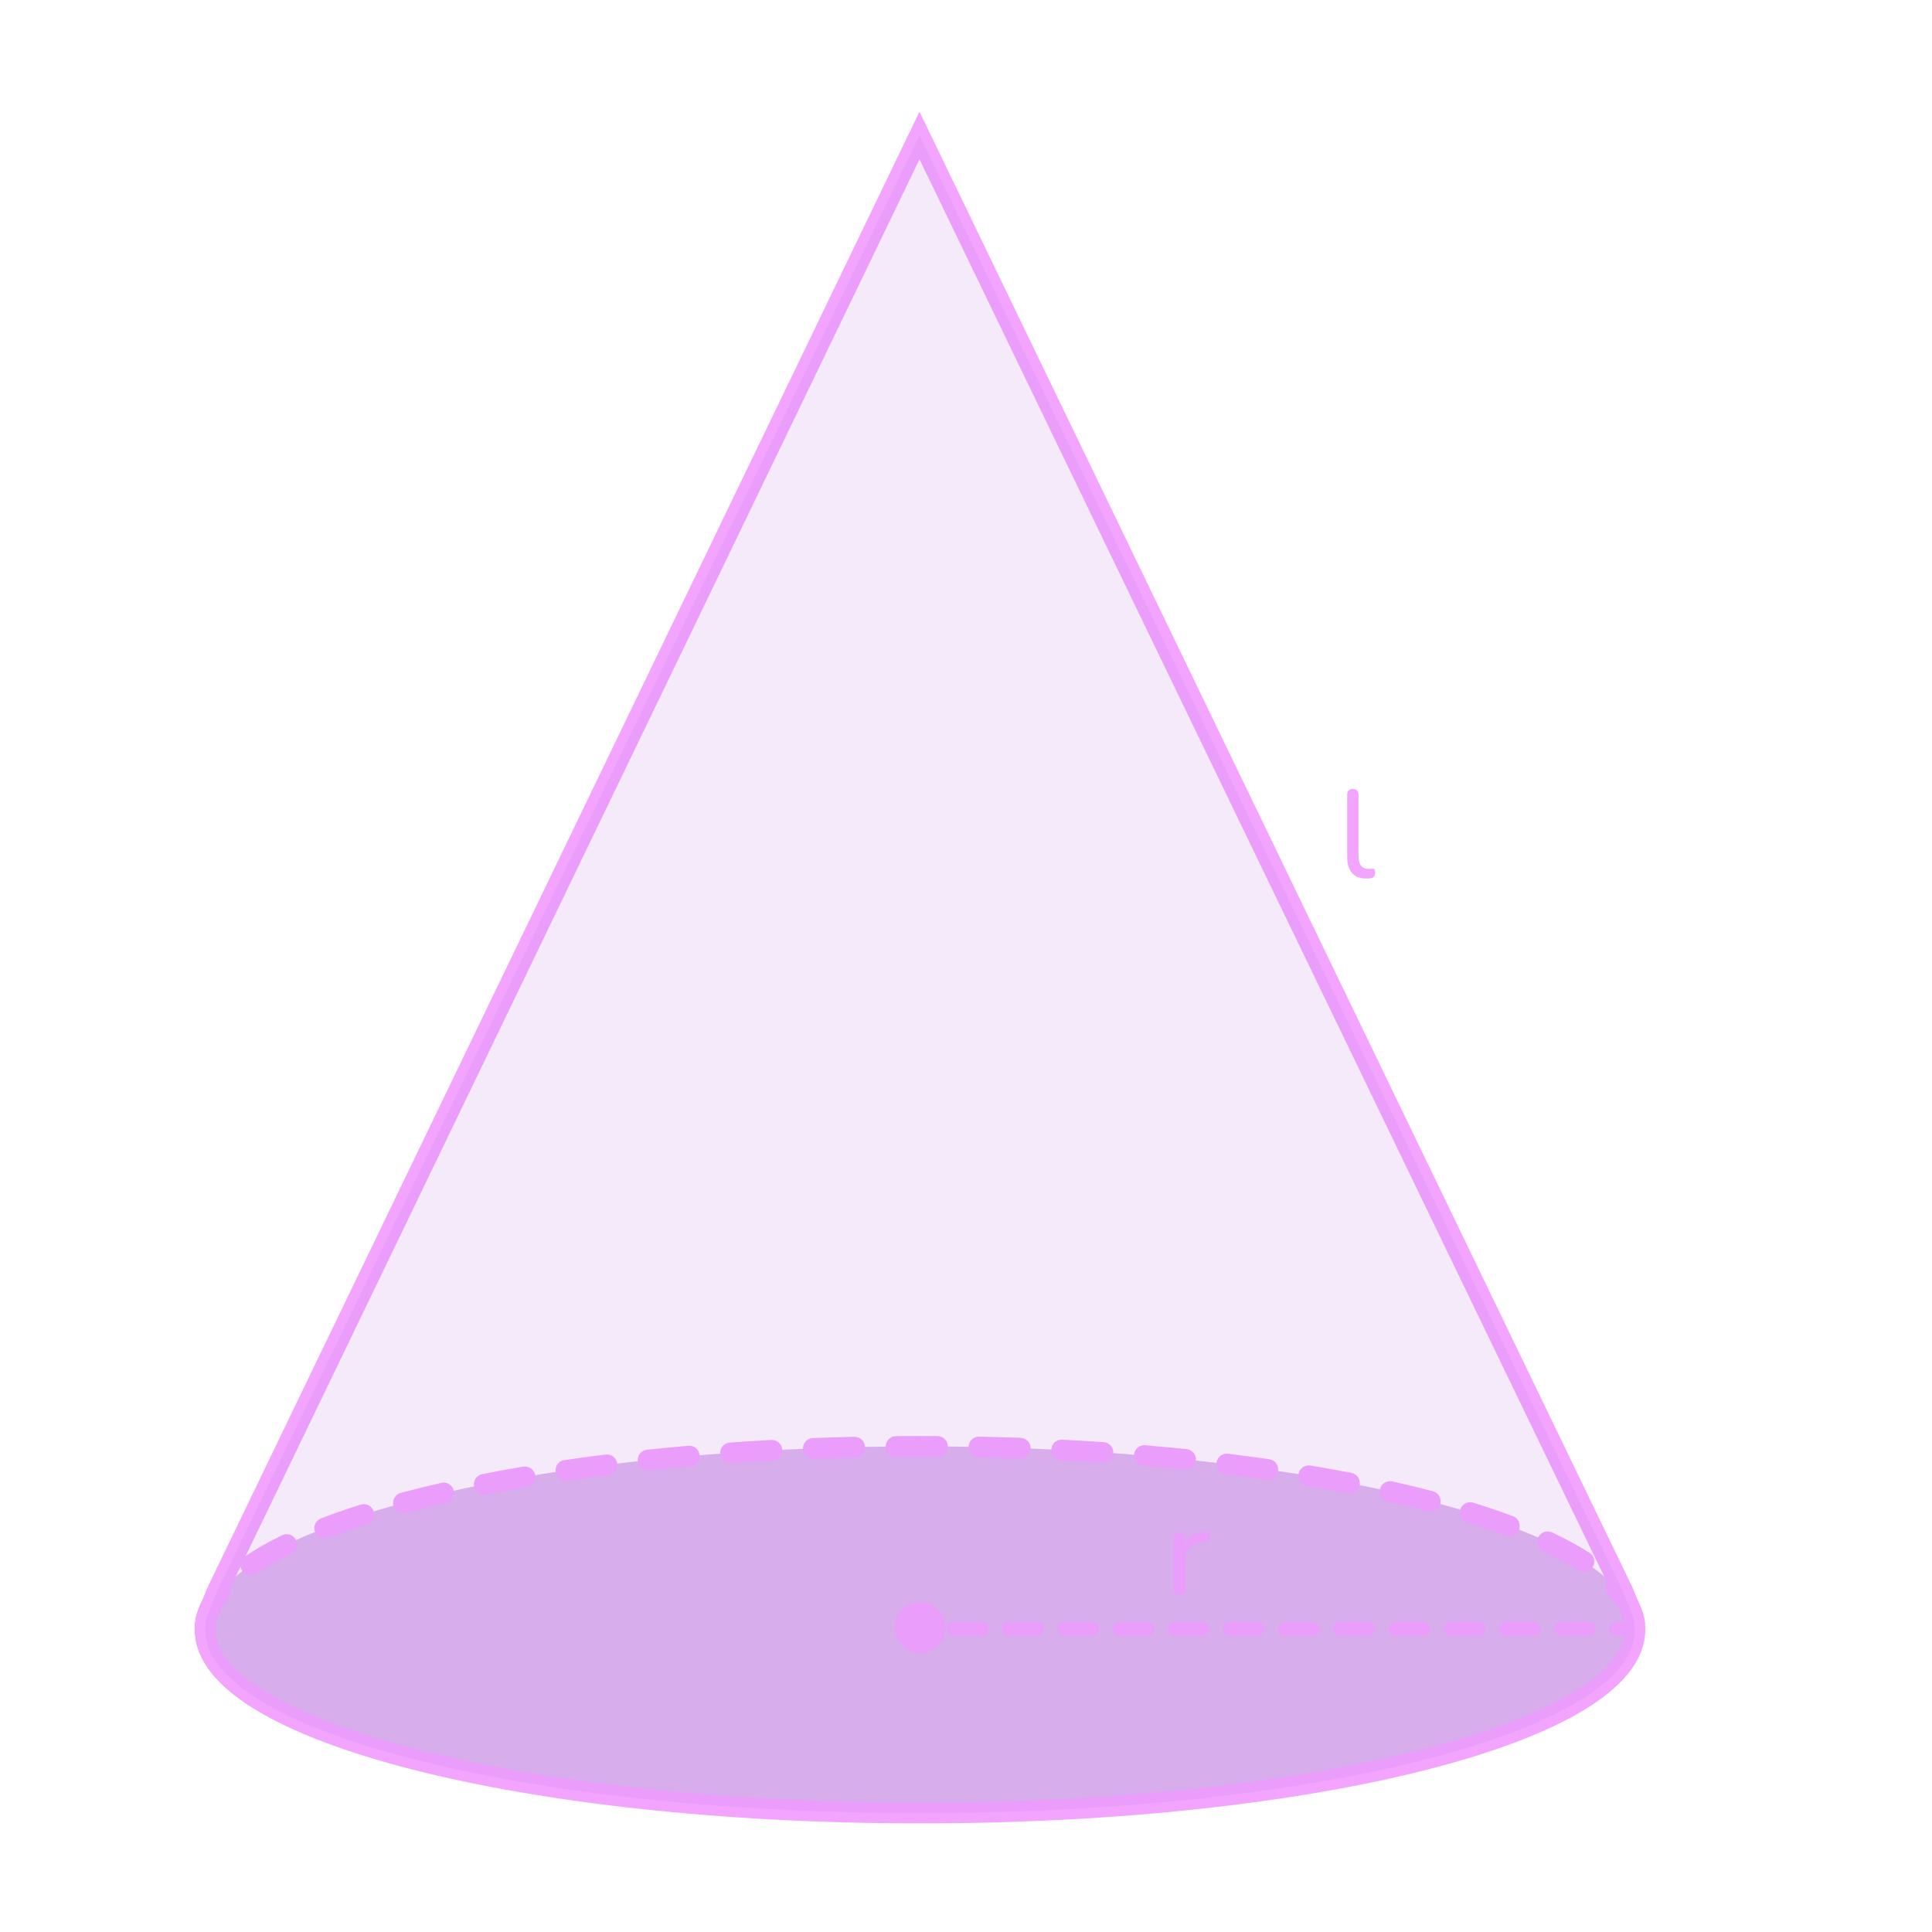
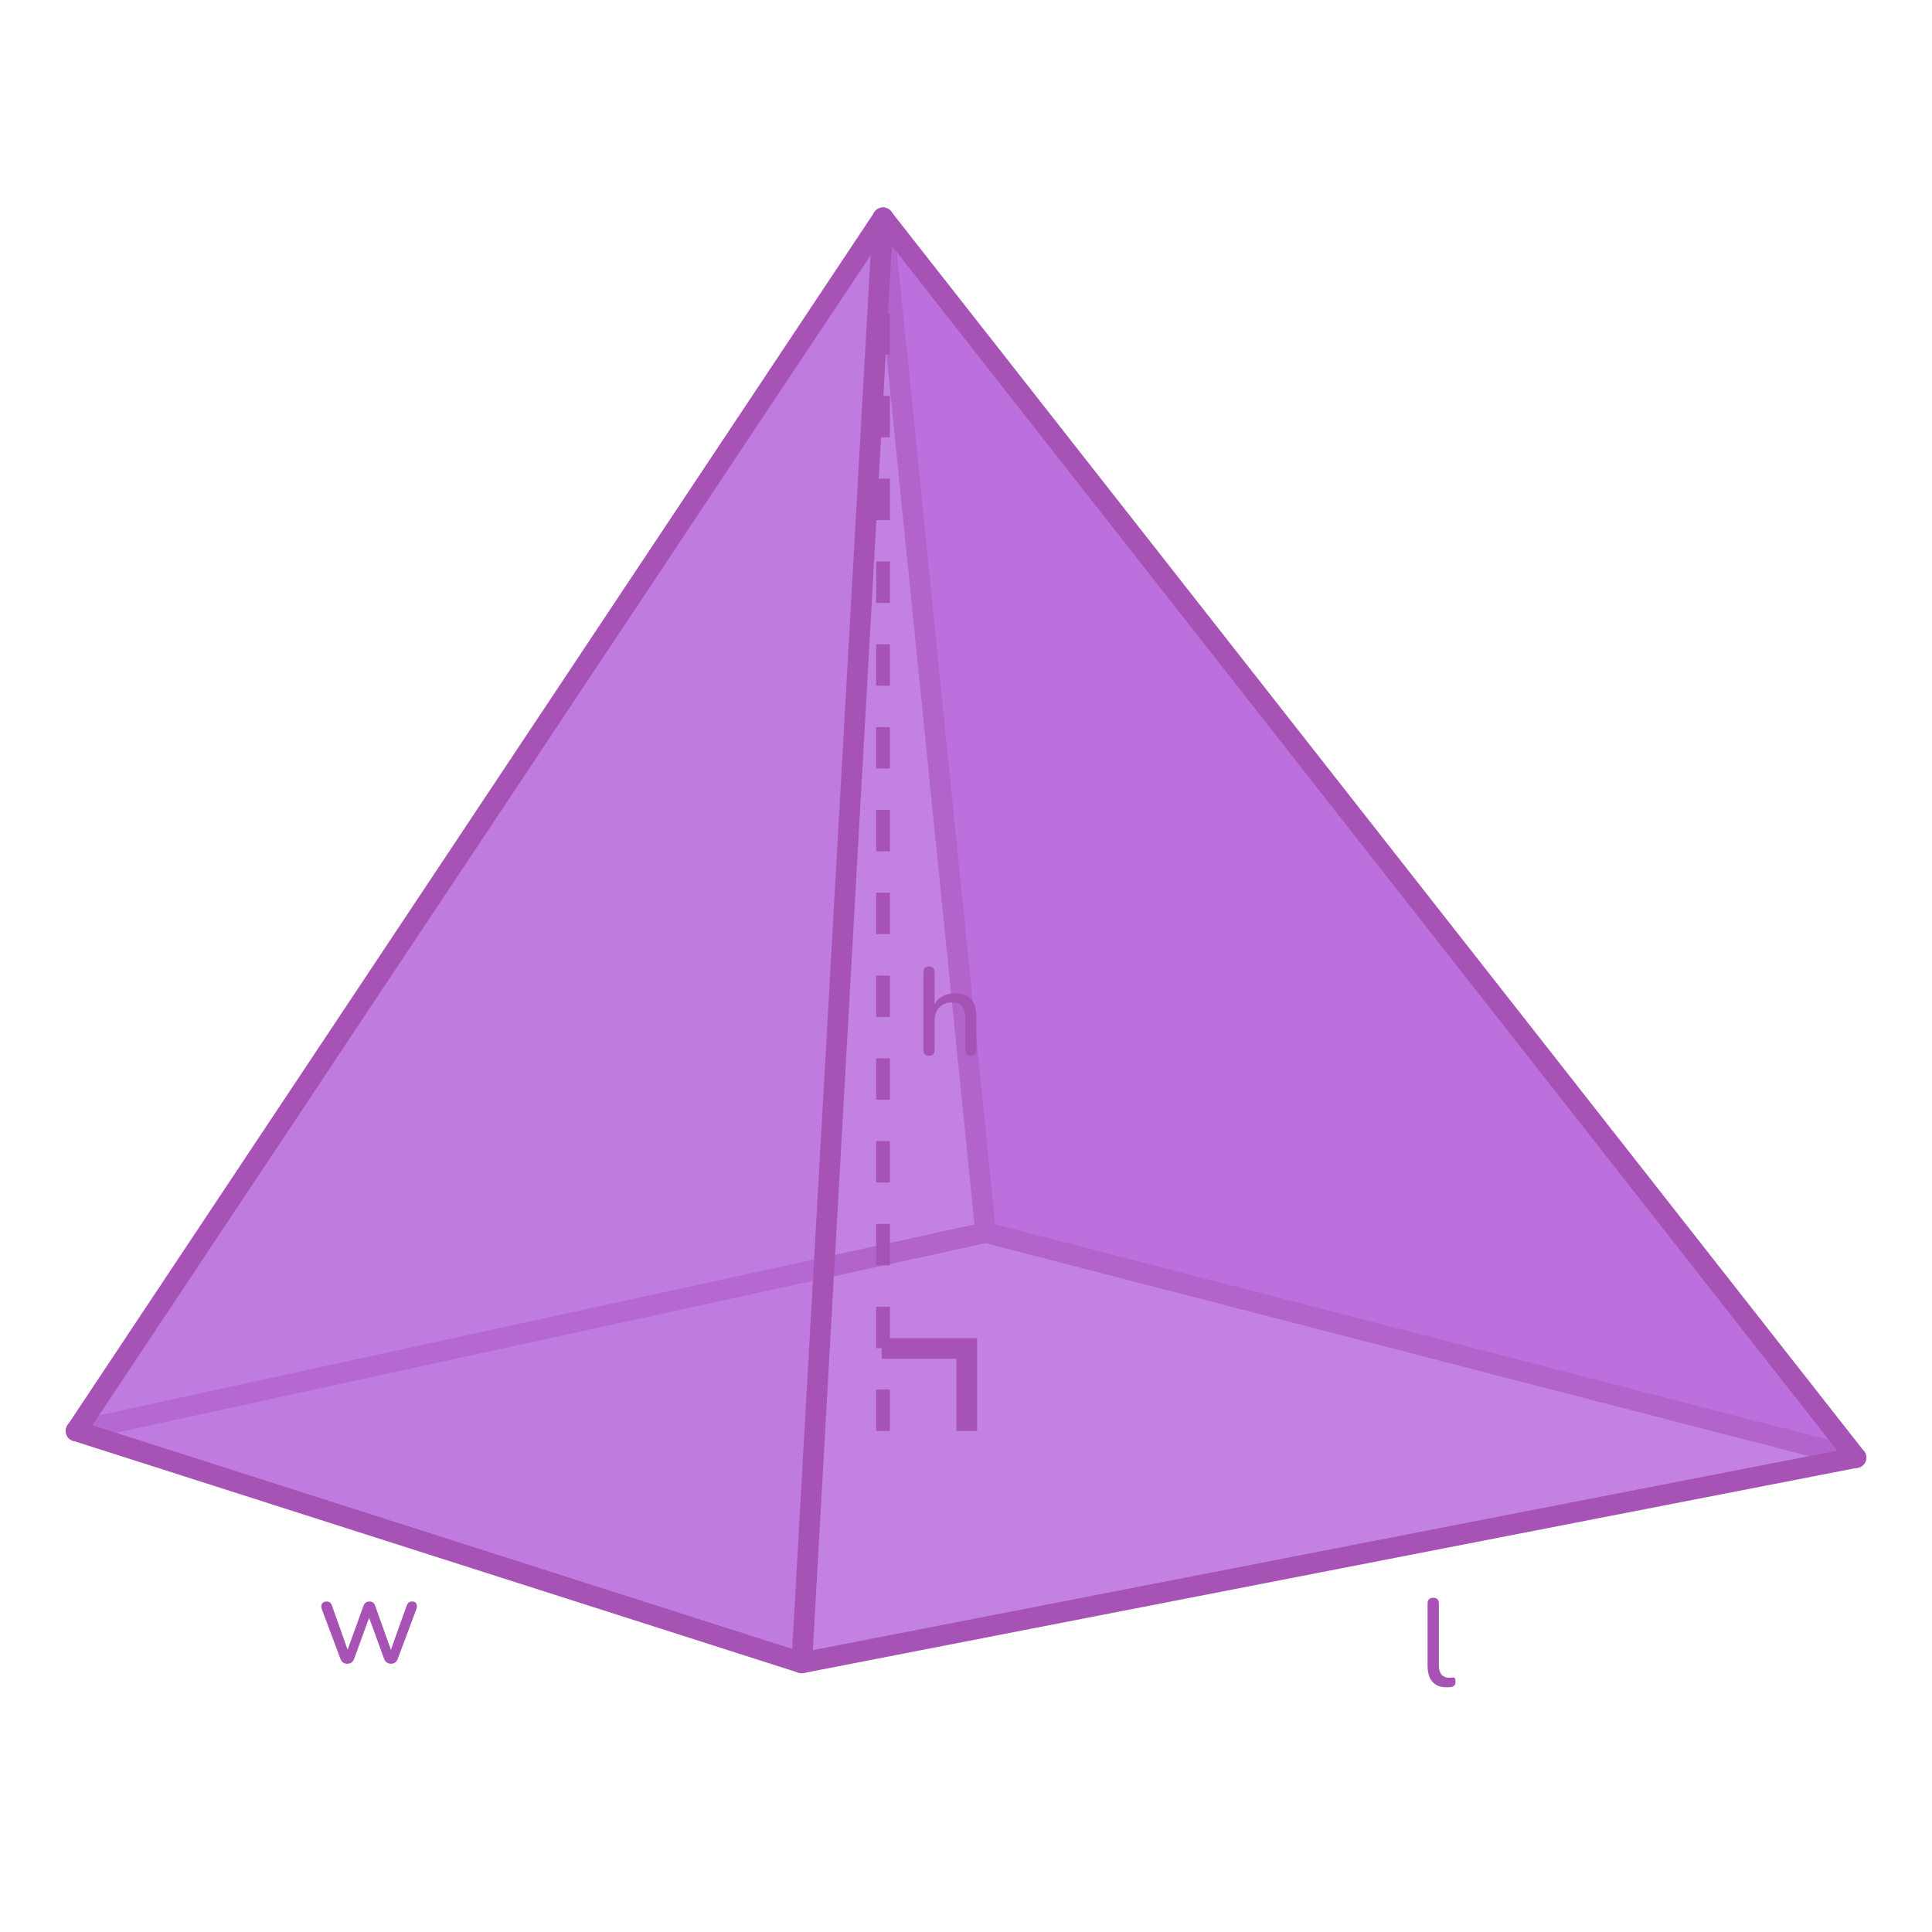
- <svg xmlns="http://www.w3.org/2000/svg" id="ref" width="560" height="560" viewBox="0 0 560 560">
+ <svg xmlns="http://www.w3.org/2000/svg" id="_1" data-name="1" width="560" height="560" viewBox="0 0 560 560">
  <defs>
    <style>
      .cls-1 {
+         opacity: .72;
+       }
+ 
+       .cls-1, .cls-2, .cls-3 {
+         fill: #bb70de;
+       }
+ 
+       .cls-4 {
+         fill: #a753b5;
+       }
+ 
+       .cls-5 {
+         stroke-linecap: round;
+         stroke-linejoin: round;
+       }
+ 
+       .cls-5, .cls-6 {
        fill: none;
-         stroke: #f2a4ff;
-         stroke-miterlimit: 10;
+         stroke: #a753b5;
        stroke-width: 6px;
      }

      .cls-2 {
-         fill: #bb70de;
-         opacity: .5;
+         opacity: .57;
      }

-       .cls-3 {
-         fill: #f2a4ff;
-       }
- 
-       .cls-4 {
-         opacity: .3;
+       .cls-6 {
+         stroke-miterlimit: 10;
      }
    </style>
  </defs>
-   <ellipse class="cls-2" cx="266.66" cy="472.38" rx="207.24" ry="53.14" />
-   <path class="cls-3" d="M59.42,475.38c-1.66,0-3-1.34-3-3,0-4.35,1.68-8.63,4.98-12.72,1.04-1.29,2.93-1.49,4.22-.45,1.29,1.04,1.49,2.93,.45,4.22-2.42,2.99-3.65,6.01-3.65,8.95,0,1.66-1.34,3-3,3Zm414.36-1.81c-1.48,0-2.77-1.1-2.97-2.61-.38-2.89-1.93-5.84-4.62-8.77-1.12-1.22-1.04-3.12,.18-4.24,1.22-1.12,3.12-1.04,4.24,.18,3.54,3.86,5.61,7.92,6.15,12.05,.21,1.64-.94,3.15-2.59,3.36-.13,.02-.26,.03-.39,.03Zm-401.1-16.94c-.96,0-1.9-.46-2.48-1.31-.93-1.37-.58-3.24,.79-4.17,3.09-2.1,6.72-4.17,10.78-6.16,1.49-.72,3.28-.11,4.01,1.38,.73,1.49,.11,3.29-1.38,4.01-3.81,1.86-7.18,3.79-10.04,5.73-.52,.35-1.1,.52-1.68,.52Zm386.43-1.01c-.55,0-1.11-.15-1.61-.47-2.94-1.88-6.37-3.74-10.19-5.54-1.5-.7-2.15-2.49-1.44-3.99,.7-1.5,2.49-2.15,3.99-1.44,4.06,1.9,7.72,3.89,10.88,5.92,1.4,.89,1.8,2.75,.91,4.14-.57,.89-1.54,1.38-2.53,1.38Zm-365-9.69c-1.21,0-2.34-.73-2.8-1.92-.6-1.55,.18-3.28,1.72-3.88,3.57-1.38,7.44-2.72,11.5-4.01,1.58-.5,3.27,.37,3.77,1.95,.5,1.58-.37,3.27-1.95,3.77-3.95,1.25-7.7,2.56-11.16,3.89-.35,.14-.72,.2-1.08,.2Zm343.39-.65c-.35,0-.7-.06-1.05-.19-3.5-1.3-7.27-2.58-11.21-3.8-1.58-.49-2.47-2.17-1.98-3.75,.49-1.58,2.17-2.47,3.75-1.98,4.05,1.25,7.93,2.56,11.53,3.91,1.55,.58,2.34,2.31,1.76,3.86-.45,1.21-1.59,1.95-2.81,1.95Zm-320.54-6.66c-1.33,0-2.54-.88-2.9-2.23-.43-1.6,.52-3.25,2.12-3.67,3.75-1,7.71-1.98,11.76-2.91,1.61-.37,3.22,.64,3.59,2.25,.37,1.62-.64,3.22-2.25,3.59-3.98,.91-7.87,1.88-11.55,2.86-.26,.07-.52,.1-.78,.1Zm297.62-.47c-.25,0-.51-.03-.76-.1-3.68-.96-7.58-1.91-11.56-2.8-1.62-.36-2.63-1.97-2.27-3.58,.36-1.62,1.97-2.63,3.58-2.27,4.06,.91,8.02,1.87,11.77,2.85,1.6,.42,2.56,2.06,2.14,3.66-.35,1.35-1.57,2.24-2.9,2.24Zm-274.23-4.92c-1.4,0-2.66-.99-2.94-2.42-.32-1.62,.74-3.2,2.36-3.52,3.84-.76,7.84-1.49,11.89-2.18,1.63-.28,3.18,.82,3.46,2.45,.28,1.63-.82,3.18-2.45,3.46-4,.68-7.95,1.41-11.73,2.15-.2,.04-.39,.06-.58,.06Zm250.81-.35c-.19,0-.38-.02-.57-.06-3.79-.73-7.74-1.44-11.74-2.11-1.63-.27-2.74-1.82-2.47-3.45,.27-1.63,1.82-2.74,3.45-2.47,4.05,.67,8.05,1.39,11.89,2.13,1.63,.31,2.69,1.89,2.38,3.51-.28,1.43-1.53,2.43-2.94,2.43Zm-227.14-3.69c-1.46,0-2.75-1.07-2.96-2.57-.24-1.64,.89-3.16,2.53-3.4,3.9-.57,7.92-1.12,11.96-1.62,1.64-.2,3.14,.96,3.35,2.6s-.96,3.14-2.6,3.35c-4,.5-7.98,1.04-11.83,1.61-.15,.02-.29,.03-.44,.03Zm203.46-.26c-.14,0-.28,0-.43-.03-3.86-.55-7.84-1.08-11.84-1.57-1.64-.2-2.82-1.7-2.61-3.34,.2-1.65,1.7-2.82,3.34-2.61,4.04,.49,8.06,1.03,11.96,1.58,1.64,.23,2.78,1.75,2.54,3.39-.21,1.5-1.5,2.58-2.97,2.58Zm-179.64-2.72c-1.52,0-2.82-1.14-2.98-2.69-.17-1.65,1.02-3.12,2.67-3.3,3.92-.41,7.95-.8,12-1.16,1.65-.15,3.11,1.08,3.25,2.73,.14,1.65-1.08,3.11-2.73,3.25-4.01,.35-8.02,.74-11.9,1.15-.11,.01-.21,.02-.32,.02Zm155.8-.19c-.1,0-.21,0-.31-.02-3.9-.4-7.9-.78-11.9-1.11-1.65-.14-2.88-1.59-2.74-3.24,.14-1.65,1.6-2.88,3.24-2.74,4.03,.34,8.07,.72,12.01,1.12,1.65,.17,2.85,1.64,2.68,3.29-.16,1.54-1.46,2.69-2.98,2.69Zm-131.88-1.9c-1.56,0-2.88-1.21-2.99-2.79-.12-1.65,1.13-3.09,2.78-3.2,3.96-.28,8.01-.53,12.03-.75,1.66-.09,3.07,1.18,3.16,2.83s-1.18,3.07-2.83,3.16c-3.99,.21-8,.46-11.93,.74-.07,0-.14,0-.21,0Zm107.96-.12c-.07,0-.14,0-.21,0-3.93-.27-7.95-.51-11.94-.71-1.65-.08-2.93-1.5-2.84-3.15,.09-1.65,1.49-2.94,3.15-2.84,4.02,.21,8.07,.45,12.03,.72,1.65,.11,2.9,1.54,2.79,3.2-.11,1.58-1.43,2.8-2.99,2.8Zm-83.99-1.17c-1.6,0-2.93-1.27-3-2.88-.06-1.66,1.23-3.05,2.88-3.11,3.96-.15,8.01-.28,12.04-.37,.02,0,.05,0,.07,0,1.62,0,2.96,1.3,3,2.93,.04,1.66-1.27,3.03-2.93,3.07-4,.09-8.02,.22-11.95,.37-.04,0-.08,0-.12,0Zm60.01-.07s-.07,0-.11,0c-3.97-.14-7.99-.26-11.95-.34-1.66-.03-2.97-1.41-2.94-3.06,.03-1.66,1.38-2.98,3.06-2.94,3.99,.08,8.04,.2,12.04,.34,1.66,.06,2.95,1.45,2.89,3.11-.06,1.62-1.39,2.89-3,2.89Zm-36.01-.49c-1.65,0-2.99-1.33-3-2.97-.01-1.66,1.32-3.01,2.97-3.03,4-.03,8.04-.04,12.05-.01,1.66,.01,2.99,1.36,2.98,3.02-.01,1.65-1.35,2.98-3,2.98h-.02c-3.98-.02-7.99-.02-11.96,.01h-.03Z" />
-   <path class="cls-3" d="M395.99,254.64c-1.8,0-3.17-.53-4.1-1.6-.94-1.07-1.4-2.61-1.4-4.63v-18.07c0-.55,.14-.97,.43-1.24s.68-.41,1.19-.41,.94,.14,1.22,.41,.43,.69,.43,1.24v17.82c0,1.25,.26,2.18,.77,2.79,.52,.61,1.25,.92,2.21,.92,.22,0,.41,0,.58-.02s.34-.03,.5-.05c.26-.02,.46,.05,.58,.22,.12,.17,.18,.5,.18,1.01,0,.46-.1,.81-.31,1.06-.2,.25-.53,.41-.99,.49-.22,.02-.43,.04-.65,.05-.22,.01-.43,.02-.65,.02Z" />
-   <path class="cls-3" d="M276.52,474.15c-1.1,0-2-.89-2-2s.89-2,2-2h8s0,0,0,0c1.1,0,2,.89,2,2s-.89,2-2,2h-8s0,0,0,0Zm16,0c-1.1,0-2-.89-2-2,0-1.11,.89-2,2-2h8s0,0,0,0c1.1,0,2,.89,2,2s-.89,2-2,2h-8s0,0,0,0Zm16-.01c-1.1,0-2-.89-2-2s.89-2,2-2h8s0,0,0,0c1.1,0,2,.89,2,2s-.89,2-2,2h-8s0,0,0,0Zm16,0c-1.1,0-2-.89-2-2s.89-2,2-2h8s0,0,0,0c1.1,0,2,.89,2,2s-.89,2-2,2h-8s0,0,0,0Zm16-.01c-1.1,0-2-.89-2-2s.89-2,2-2h8s0,0,0,0c1.1,0,2,.89,2,2s-.89,2-2,2h-8s0,0,0,0Zm16,0c-1.1,0-2-.89-2-2s.89-2,2-2h8s0,0,0,0c1.1,0,2,.89,2,2s-.89,2-2,2h-8s0,0,0,0Zm16,0c-1.1,0-2-.89-2-2s.89-2,2-2h8s0,0,0,0c1.1,0,2,.89,2,2s-.89,2-2,2h-8s0,0,0,0Zm16-.01c-1.1,0-2-.89-2-2s.89-2,2-2h8s0,0,0,0c1.1,0,2,.89,2,2s-.89,2-2,2h-8s0,0,0,0Zm16,0c-1.1,0-2-.89-2-2s.89-2,2-2h8s0,0,0,0c1.1,0,2,.89,2,2s-.89,2-2,2h-8s0,0,0,0Zm16,0c-1.1,0-2-.89-2-2,0-1.11,.89-2,2-2h8s0,0,0,0c1.1,0,2,.89,2,2,0,1.11-.89,2-2,2h-8s0,0,0,0Zm16-.01c-1.1,0-2-.89-2-2s.89-2,2-2h8s0,0,0,0c1.1,0,2,.89,2,2s-.89,2-2,2h-8s0,0,0,0Zm16,0c-1.1,0-2-.89-2-2s.89-2,2-2h8s0,0,0,0c1.1,0,2,.89,2,2s-.89,2-2,2h-8s0,0,0,0Zm16-.01c-1.1,0-2-.89-2-2s.89-2,2-2h5.38s0,0,0,0c1.1,0,2,.89,2,2s-.89,2-2,2h-5.38s0,0,0,0Z" />
-   <path class="cls-1" d="M473.9,472.38c0,29.35-92.78,53.14-207.24,53.14s-207.23-23.79-207.23-53.14c0-1.28,.18-2.55,.53-3.81l2.92-7.2L266.52,39.27l203.93,422.1,2.92,7.2c.35,1.26,.53,2.53,.53,3.81Z" />
-   <circle class="cls-3" cx="266.66" cy="471.76" r="7.36" />
-   <path class="cls-3" d="M341.96,462.22c-.55,0-.97-.14-1.26-.43-.29-.29-.43-.71-.43-1.26v-14.69c0-.55,.14-.97,.43-1.24,.29-.28,.68-.41,1.19-.41s.89,.14,1.17,.41c.28,.28,.41,.69,.41,1.24v2.77h-.36c.38-1.44,1.1-2.53,2.16-3.28,1.06-.74,2.39-1.16,4-1.26,.38-.02,.7,.07,.94,.27s.37,.55,.4,1.03c.02,.46-.08,.82-.32,1.1-.24,.28-.61,.44-1.12,.49l-.65,.04c-1.58,.17-2.8,.68-3.65,1.55-.85,.86-1.28,2.05-1.28,3.56v8.42c0,.55-.14,.97-.41,1.26-.28,.29-.68,.43-1.21,.43Z" />
-   <g id="_15" data-name="15" class="cls-4">
-     <path class="cls-2" d="M473.9,472.38c0,29.35-92.78,53.14-207.24,53.14s-207.23-23.79-207.23-53.14c0-1.28,.18-2.55,.53-3.81l2.92-7.2L266.52,39.27l203.93,422.1,2.92,7.2c.35,1.26,.53,2.53,.53,3.81Z" />
+   <g>
+     <polygon class="cls-1" points="22.07 414.76 285.72 357.42 537.93 422.48 232.4 481.99 22.07 414.76" />
+     <polygon class="cls-1" points="255.95 63.15 22.07 414.76 285.72 357.42 255.95 63.15" />
+     <polygon class="cls-3" points="255.95 63.15 285.72 357.42 537.93 422.48 255.95 63.15" />
+     <line class="cls-5" x1="285.72" y1="357.42" x2="255.95" y2="63.15" />
+     <polyline class="cls-5" points="22.07 414.76 285.72 357.27 537.93 422.48" />
+     <polygon class="cls-2" points="255.95 63.15 232.4 481.99 537.93 422.48 255.95 63.15" />
+     <polygon class="cls-1" points="22.07 414.76 255.95 63.15 232.4 481.99 22.07 414.76" />
+     <polyline class="cls-5" points="255.95 63.15 232.4 481.99 537.93 422.48" />
+     <polyline class="cls-5" points="537.93 422.48 255.95 63.15 22.07 414.76" />
+     <path class="cls-4" d="M257.95,414.76h-4v-12h4v12Zm0-24h-4v-12h4v12Zm0-24h-4v-12h4v12Zm0-24h-4v-12h4v12Zm0-24h-4v-12h4v12Zm0-24h-4v-12h4v12Zm0-24h-4v-12h4v12Zm0-24h-4v-12h4v12Zm0-24h-4v-12h4v12Zm0-24h-4v-12h4v12Zm0-24h-4v-12h4v12Zm0-24h-4v-12h4v12Zm0-24h-4v-12h4v12Zm0-24h-4v-12h4v12Zm0-24h-4v-12h4v12Z" />
+     <polyline class="cls-6" points="255.56 390.86 280.21 390.86 280.21 414.76" />
+     <line class="cls-5" x1="22.07" y1="414.76" x2="232.4" y2="481.99" />
  </g>
+   <path class="cls-4" d="M269.25,306.02c-.5,0-.9-.14-1.19-.43-.29-.29-.43-.71-.43-1.26v-22.54c0-.55,.14-.97,.43-1.24,.29-.28,.68-.41,1.19-.41s.94,.14,1.22,.41c.29,.28,.43,.69,.43,1.24v10.26h-.47c.5-1.37,1.33-2.4,2.47-3.1,1.14-.7,2.44-1.04,3.91-1.04s2.58,.26,3.49,.77c.91,.52,1.6,1.29,2.05,2.32s.68,2.33,.68,3.89v9.43c0,.55-.14,.97-.41,1.26-.28,.29-.68,.43-1.21,.43s-.94-.14-1.22-.43-.43-.71-.43-1.26v-9.25c0-1.56-.3-2.7-.9-3.42-.6-.72-1.56-1.08-2.88-1.08-1.54,0-2.77,.47-3.69,1.42s-1.39,2.23-1.39,3.83v8.5c0,1.13-.55,1.69-1.66,1.69Z" />
+   <path class="cls-4" d="M419.29,489.07c-1.8,0-3.17-.53-4.1-1.6-.94-1.07-1.4-2.61-1.4-4.63v-18.07c0-.55,.14-.97,.43-1.24,.29-.28,.68-.41,1.19-.41s.94,.14,1.22,.41c.29,.28,.43,.69,.43,1.24v17.82c0,1.25,.26,2.18,.77,2.79,.52,.61,1.25,.92,2.21,.92,.22,0,.41,0,.58-.02s.34-.03,.5-.05c.26-.02,.46,.05,.58,.22s.18,.5,.18,1.01c0,.46-.1,.81-.31,1.06s-.53,.41-.99,.49c-.22,.02-.43,.04-.65,.05s-.43,.02-.65,.02Z" />
+   <path class="cls-4" d="M100.64,482.24c-.46,0-.85-.11-1.19-.34s-.6-.61-.79-1.13l-5.36-14.29c-.17-.46-.22-.85-.14-1.19,.07-.34,.24-.6,.5-.79,.26-.19,.61-.29,1.04-.29,.41,0,.73,.1,.97,.29,.24,.19,.44,.54,.61,1.04l4.9,13.82h-.86l5.04-13.9c.17-.43,.39-.75,.67-.95,.28-.2,.62-.31,1.03-.31,.43,0,.79,.1,1.08,.31s.49,.52,.61,.95l4.97,13.9h-.83l4.97-13.9c.17-.48,.38-.81,.65-.99,.26-.18,.59-.27,.97-.27,.43,0,.76,.11,.97,.32s.34,.5,.38,.85c.04,.35-.02,.71-.16,1.1l-5.36,14.29c-.17,.5-.43,.88-.77,1.12-.35,.24-.75,.36-1.21,.36s-.86-.12-1.21-.36c-.35-.24-.62-.61-.81-1.12l-5.15-14.11h1.66l-5.15,14.11c-.19,.5-.46,.88-.79,1.12-.34,.24-.74,.36-1.22,.36Z" />
</svg>
